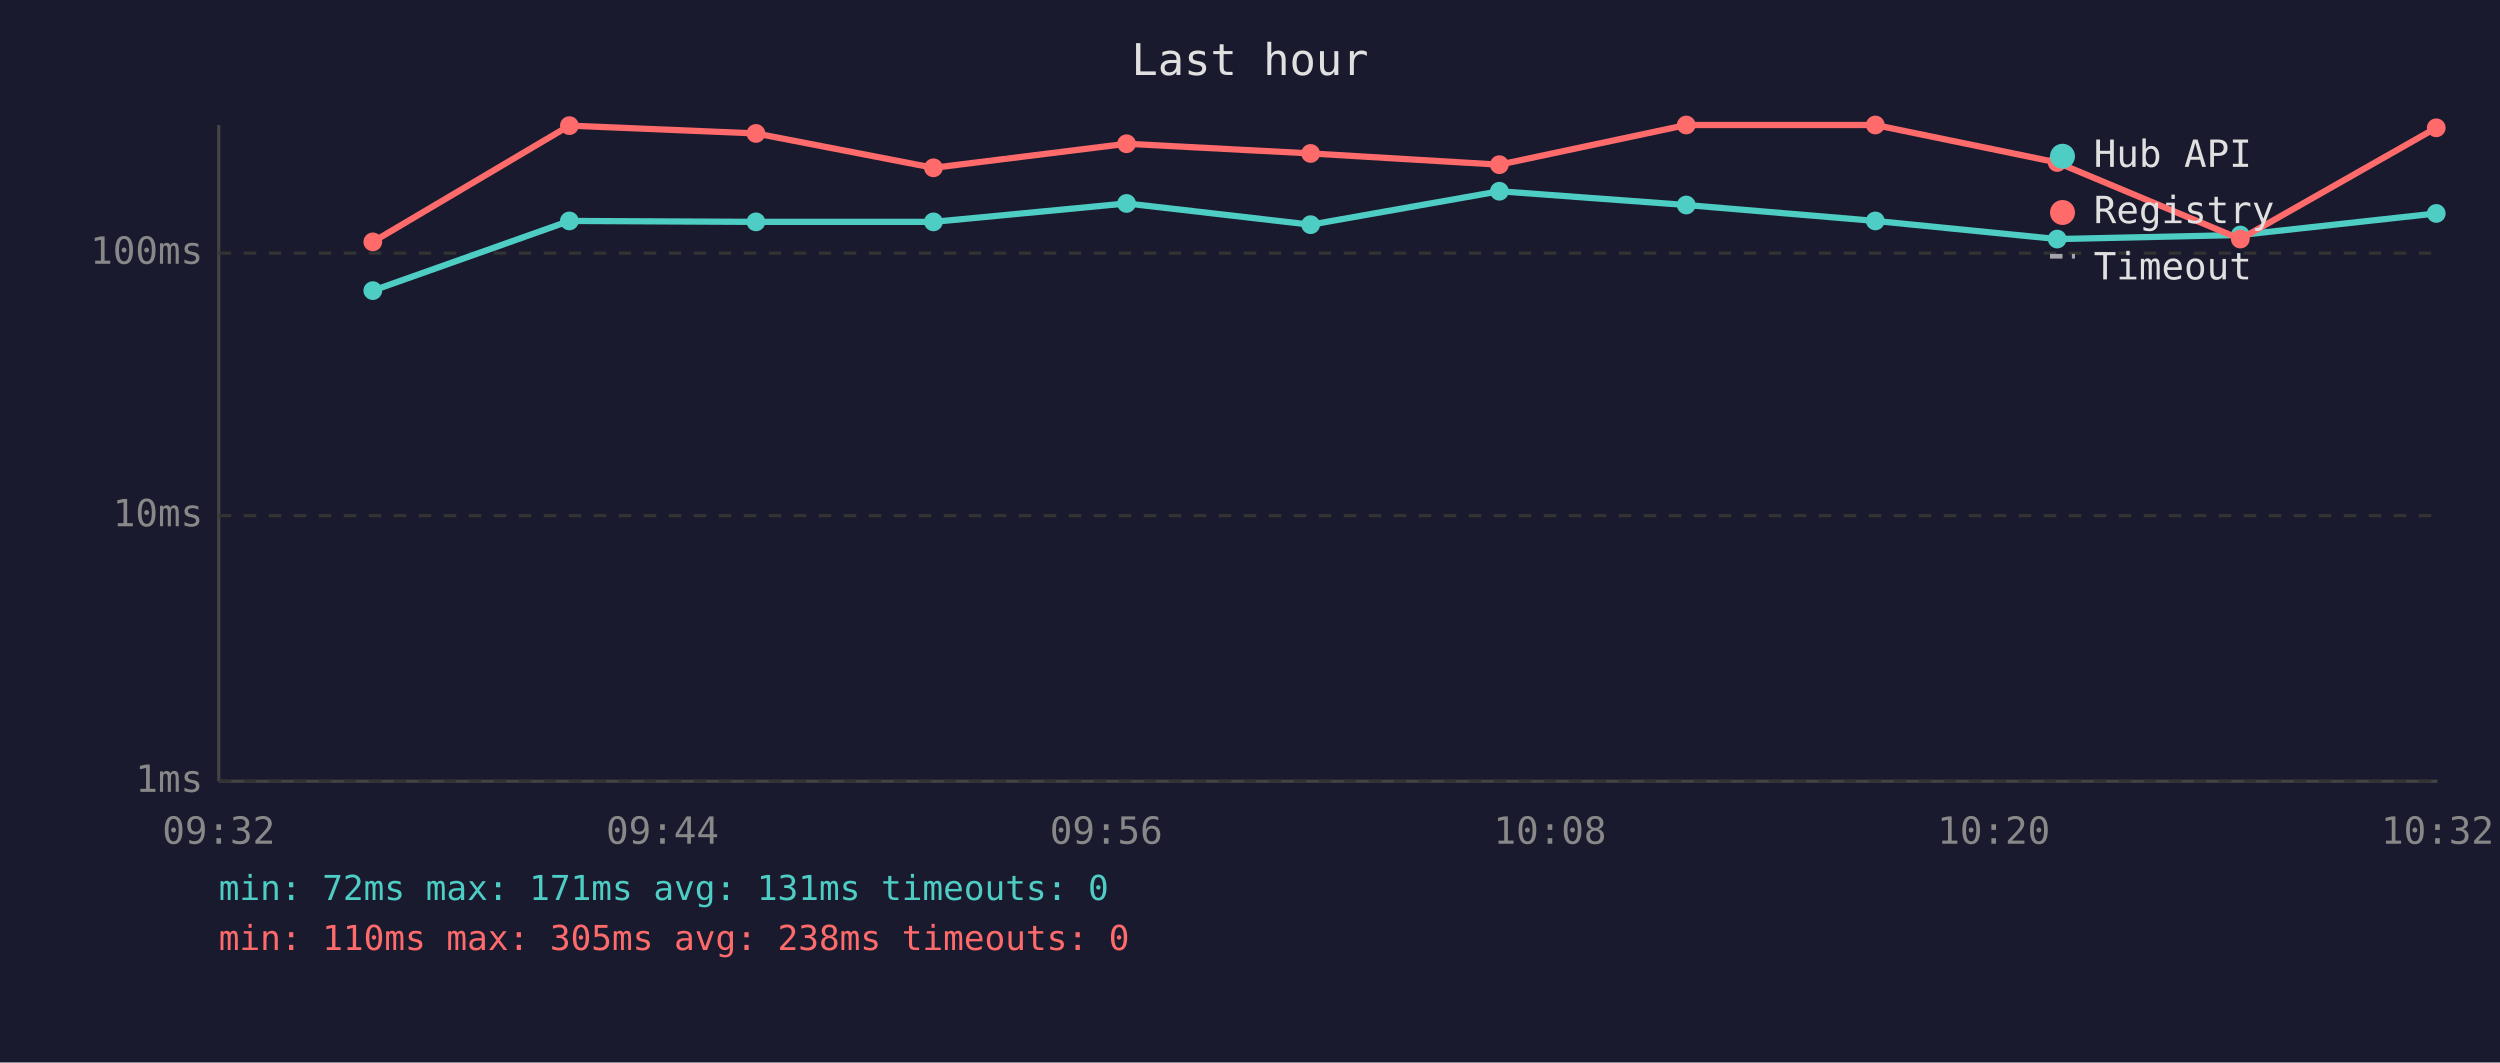
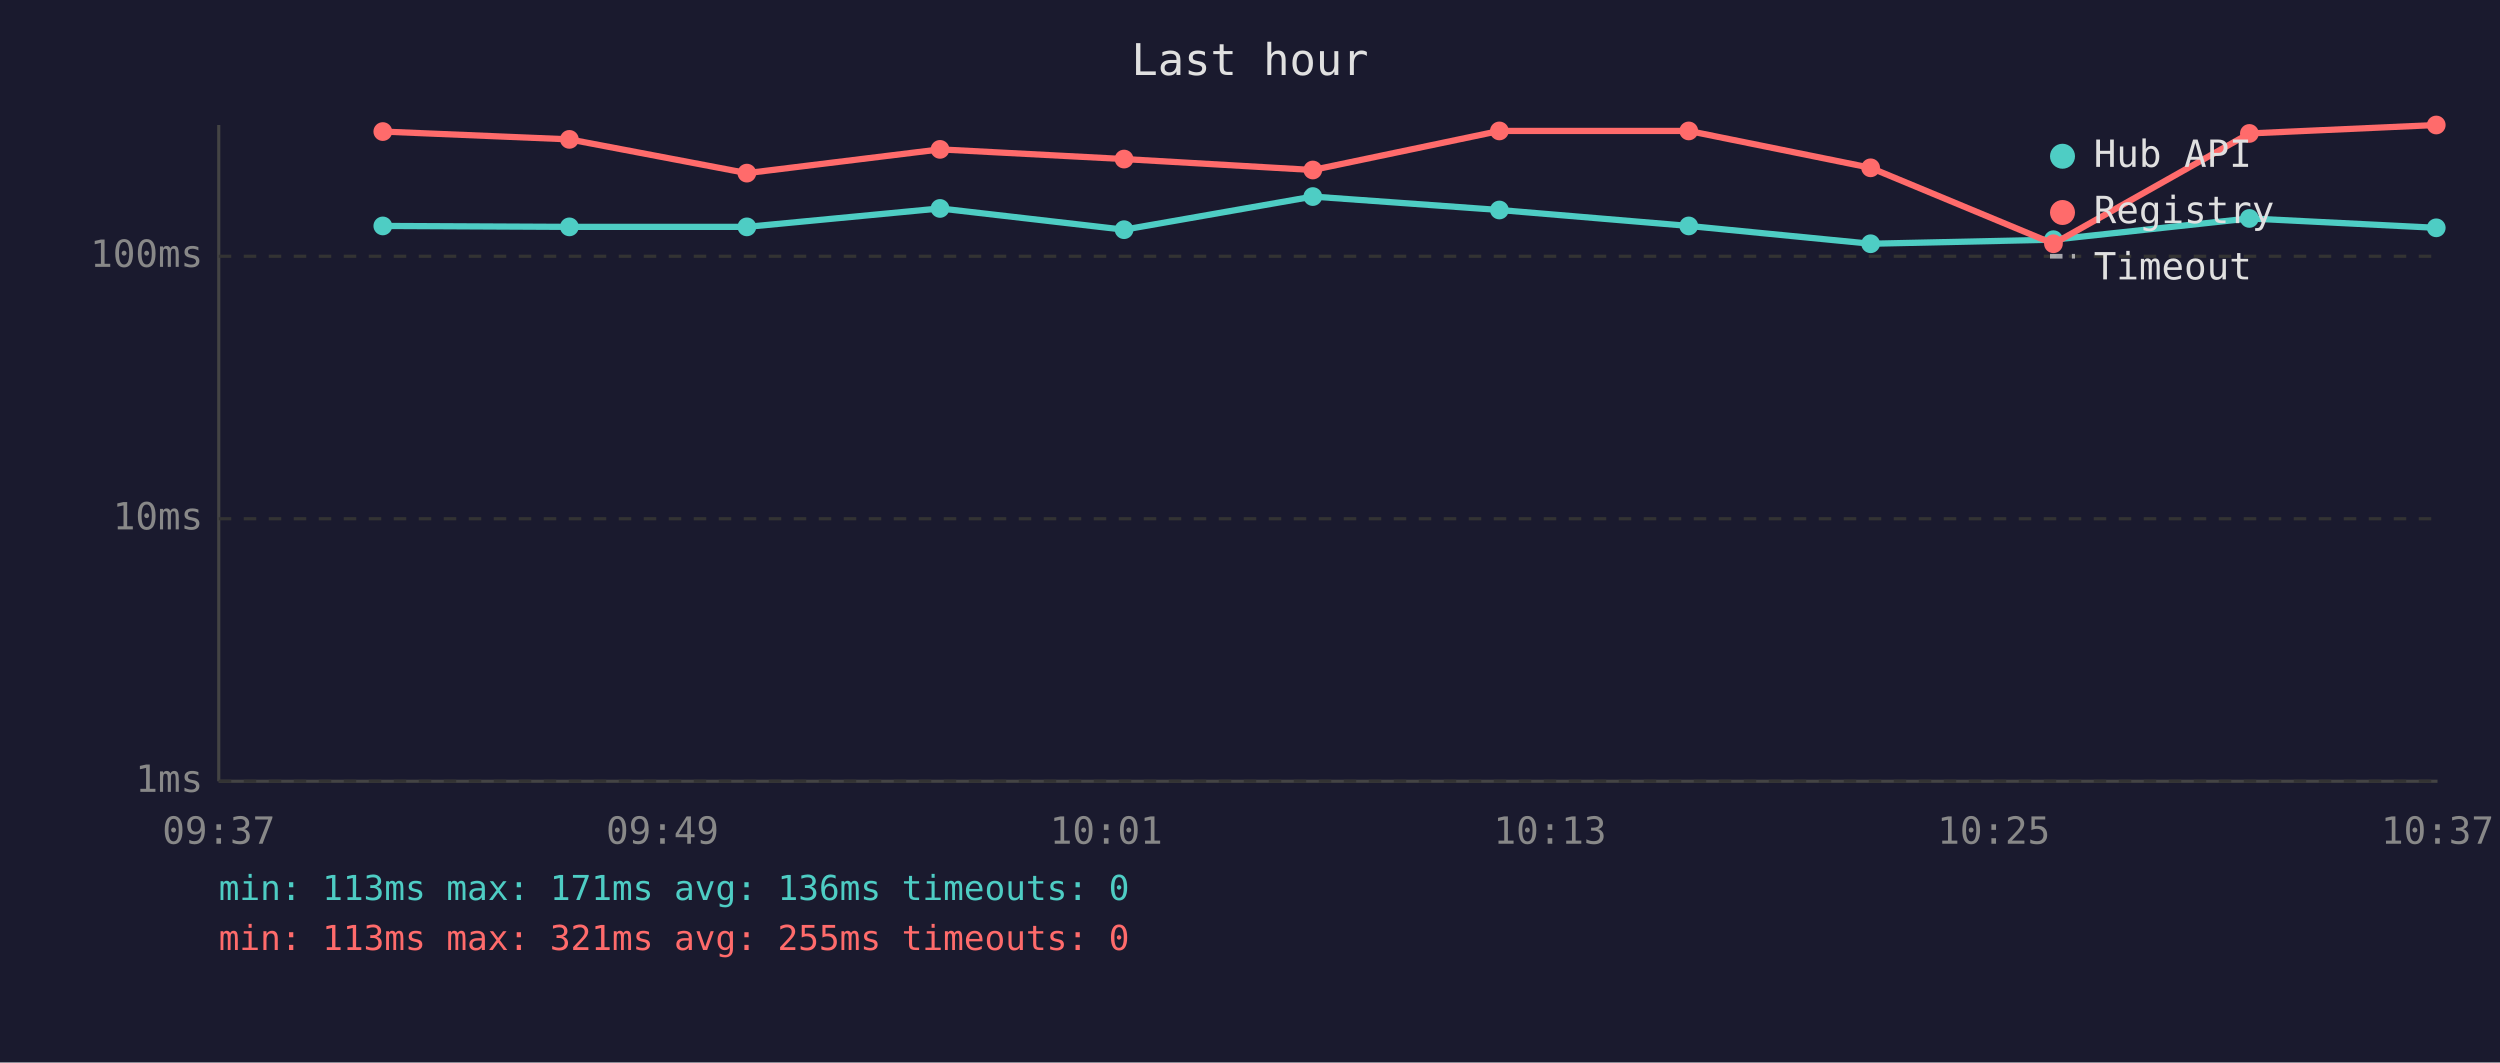
<svg xmlns="http://www.w3.org/2000/svg" viewBox="0 0 800 340" font-family="monospace" font-size="12">
  <rect width="800" height="340" fill="#1a1a2e" />
  <text x="400" y="24" fill="#e0e0e0" font-size="14" text-anchor="middle">Last hour</text>
  <line x1="70" y1="40" x2="70" y2="250" stroke="#444" stroke-width="1" />
  <line x1="70" y1="250" x2="780" y2="250" stroke="#444" stroke-width="1" />
  <line x1="70" y1="250" x2="780" y2="250" stroke="#333" stroke-width="1" stroke-dasharray="4" />
  <text x="65" y="250" fill="#888" text-anchor="end" dominant-baseline="middle">1ms</text>
-   <line x1="70" y1="165" x2="780" y2="165" stroke="#333" stroke-width="1" stroke-dasharray="4" />
-   <text x="65" y="165" fill="#888" text-anchor="end" dominant-baseline="middle">10ms</text>
-   <line x1="70" y1="81" x2="780" y2="81" stroke="#333" stroke-width="1" stroke-dasharray="4" />
-   <text x="65" y="81" fill="#888" text-anchor="end" dominant-baseline="middle">100ms</text>
-   <text x="70" y="270" fill="#888" text-anchor="middle">09:32</text>
-   <text x="212" y="270" fill="#888" text-anchor="middle">09:44</text>
-   <text x="354" y="270" fill="#888" text-anchor="middle">09:56</text>
-   <text x="496" y="270" fill="#888" text-anchor="middle">10:08</text>
-   <text x="638" y="270" fill="#888" text-anchor="middle">10:20</text>
-   <text x="780" y="270" fill="#888" text-anchor="middle">10:32</text>
-   <polyline points="119.3,93.0 182.2,70.7 241.9,71.0 298.7,71.0 360.5,65.1 419.4,71.9 479.8,61.2 539.6,65.6 600.1,70.7 658.3,76.5 716.9,75.2 779.6,68.3" fill="none" stroke="#4ecdc4" stroke-width="2" opacity="1" />
-   <circle cx="119.3" cy="93.0" r="3" fill="#4ecdc4" />
-   <circle cx="182.2" cy="70.7" r="3" fill="#4ecdc4" />
-   <circle cx="241.9" cy="71.0" r="3" fill="#4ecdc4" />
-   <circle cx="298.7" cy="71.0" r="3" fill="#4ecdc4" />
-   <circle cx="360.5" cy="65.1" r="3" fill="#4ecdc4" />
-   <circle cx="419.4" cy="71.9" r="3" fill="#4ecdc4" />
-   <circle cx="479.8" cy="61.2" r="3" fill="#4ecdc4" />
-   <circle cx="539.6" cy="65.6" r="3" fill="#4ecdc4" />
-   <circle cx="600.1" cy="70.7" r="3" fill="#4ecdc4" />
-   <circle cx="658.3" cy="76.5" r="3" fill="#4ecdc4" />
-   <circle cx="716.9" cy="75.2" r="3" fill="#4ecdc4" />
-   <circle cx="779.6" cy="68.3" r="3" fill="#4ecdc4" />
-   <polyline points="119.3,77.4 182.2,40.2 241.9,42.7 298.7,53.7 360.5,46.0 419.4,49.1 479.8,52.7 539.6,40.0 600.1,40.0 658.3,52.0 716.9,76.5 779.6,40.9" fill="none" stroke="#ff6b6b" stroke-width="2" opacity="1" />
-   <circle cx="119.3" cy="77.4" r="3" fill="#ff6b6b" />
-   <circle cx="182.2" cy="40.2" r="3" fill="#ff6b6b" />
-   <circle cx="241.9" cy="42.7" r="3" fill="#ff6b6b" />
-   <circle cx="298.7" cy="53.7" r="3" fill="#ff6b6b" />
-   <circle cx="360.5" cy="46.0" r="3" fill="#ff6b6b" />
-   <circle cx="419.4" cy="49.1" r="3" fill="#ff6b6b" />
-   <circle cx="479.8" cy="52.7" r="3" fill="#ff6b6b" />
-   <circle cx="539.6" cy="40.0" r="3" fill="#ff6b6b" />
-   <circle cx="600.1" cy="40.0" r="3" fill="#ff6b6b" />
-   <circle cx="658.3" cy="52.0" r="3" fill="#ff6b6b" />
-   <circle cx="716.9" cy="76.5" r="3" fill="#ff6b6b" />
-   <circle cx="779.6" cy="40.9" r="3" fill="#ff6b6b" />
+   <line x1="70" y1="166" x2="780" y2="166" stroke="#333" stroke-width="1" stroke-dasharray="4" />
+   <text x="65" y="166" fill="#888" text-anchor="end" dominant-baseline="middle">10ms</text>
+   <line x1="70" y1="82" x2="780" y2="82" stroke="#333" stroke-width="1" stroke-dasharray="4" />
+   <text x="65" y="82" fill="#888" text-anchor="end" dominant-baseline="middle">100ms</text>
+   <text x="70" y="270" fill="#888" text-anchor="middle">09:37</text>
+   <text x="212" y="270" fill="#888" text-anchor="middle">09:49</text>
+   <text x="354" y="270" fill="#888" text-anchor="middle">10:01</text>
+   <text x="496" y="270" fill="#888" text-anchor="middle">10:13</text>
+   <text x="638" y="270" fill="#888" text-anchor="middle">10:25</text>
+   <text x="780" y="270" fill="#888" text-anchor="middle">10:37</text>
+   <polyline points="122.5,72.3 182.2,72.6 239.0,72.6 300.8,66.7 359.7,73.5 420.1,62.9 479.8,67.2 540.4,72.3 598.6,78.0 657.1,76.7 719.8,69.9 779.6,72.9" fill="none" stroke="#4ecdc4" stroke-width="2" opacity="1" />
+   <circle cx="122.5" cy="72.3" r="3" fill="#4ecdc4" />
+   <circle cx="182.2" cy="72.6" r="3" fill="#4ecdc4" />
+   <circle cx="239.0" cy="72.6" r="3" fill="#4ecdc4" />
+   <circle cx="300.8" cy="66.7" r="3" fill="#4ecdc4" />
+   <circle cx="359.7" cy="73.5" r="3" fill="#4ecdc4" />
+   <circle cx="420.1" cy="62.9" r="3" fill="#4ecdc4" />
+   <circle cx="479.8" cy="67.2" r="3" fill="#4ecdc4" />
+   <circle cx="540.4" cy="72.3" r="3" fill="#4ecdc4" />
+   <circle cx="598.6" cy="78.0" r="3" fill="#4ecdc4" />
+   <circle cx="657.1" cy="76.7" r="3" fill="#4ecdc4" />
+   <circle cx="719.8" cy="69.9" r="3" fill="#4ecdc4" />
+   <circle cx="779.6" cy="72.9" r="3" fill="#4ecdc4" />
+   <polyline points="122.5,42.1 182.2,44.6 239.0,55.4 300.8,47.8 359.7,50.9 420.1,54.4 479.8,41.9 540.4,41.9 598.6,53.7 657.1,78.0 719.8,42.7 779.6,40.0" fill="none" stroke="#ff6b6b" stroke-width="2" opacity="1" />
+   <circle cx="122.5" cy="42.1" r="3" fill="#ff6b6b" />
+   <circle cx="182.2" cy="44.6" r="3" fill="#ff6b6b" />
+   <circle cx="239.0" cy="55.4" r="3" fill="#ff6b6b" />
+   <circle cx="300.8" cy="47.8" r="3" fill="#ff6b6b" />
+   <circle cx="359.7" cy="50.9" r="3" fill="#ff6b6b" />
+   <circle cx="420.1" cy="54.4" r="3" fill="#ff6b6b" />
+   <circle cx="479.8" cy="41.9" r="3" fill="#ff6b6b" />
+   <circle cx="540.4" cy="41.9" r="3" fill="#ff6b6b" />
+   <circle cx="598.6" cy="53.7" r="3" fill="#ff6b6b" />
+   <circle cx="657.1" cy="78.0" r="3" fill="#ff6b6b" />
+   <circle cx="719.8" cy="42.7" r="3" fill="#ff6b6b" />
+   <circle cx="779.6" cy="40.0" r="3" fill="#ff6b6b" />
  <circle cx="660" cy="50" r="4" fill="#4ecdc4" />
  <text x="670" y="50" fill="#e0e0e0" dominant-baseline="middle">Hub API</text>
  <circle cx="660" cy="68" r="4" fill="#ff6b6b" />
  <text x="670" y="68" fill="#e0e0e0" dominant-baseline="middle">Registry</text>
  <line x1="656" y1="82" x2="664" y2="82" stroke="#e0e0e0" stroke-width="1.5" stroke-dasharray="4,3" opacity="0.7" />
  <text x="670" y="86" fill="#e0e0e0" dominant-baseline="middle">Timeout</text>
-   <text x="70" y="288" fill="#4ecdc4" font-size="11">min: 72ms  max: 171ms  avg: 131ms  timeouts: 0</text>
-   <text x="70" y="304" fill="#ff6b6b" font-size="11">min: 110ms  max: 305ms  avg: 238ms  timeouts: 0</text>
+   <text x="70" y="288" fill="#4ecdc4" font-size="11">min: 113ms  max: 171ms  avg: 136ms  timeouts: 0</text>
+   <text x="70" y="304" fill="#ff6b6b" font-size="11">min: 113ms  max: 321ms  avg: 255ms  timeouts: 0</text>
</svg>
